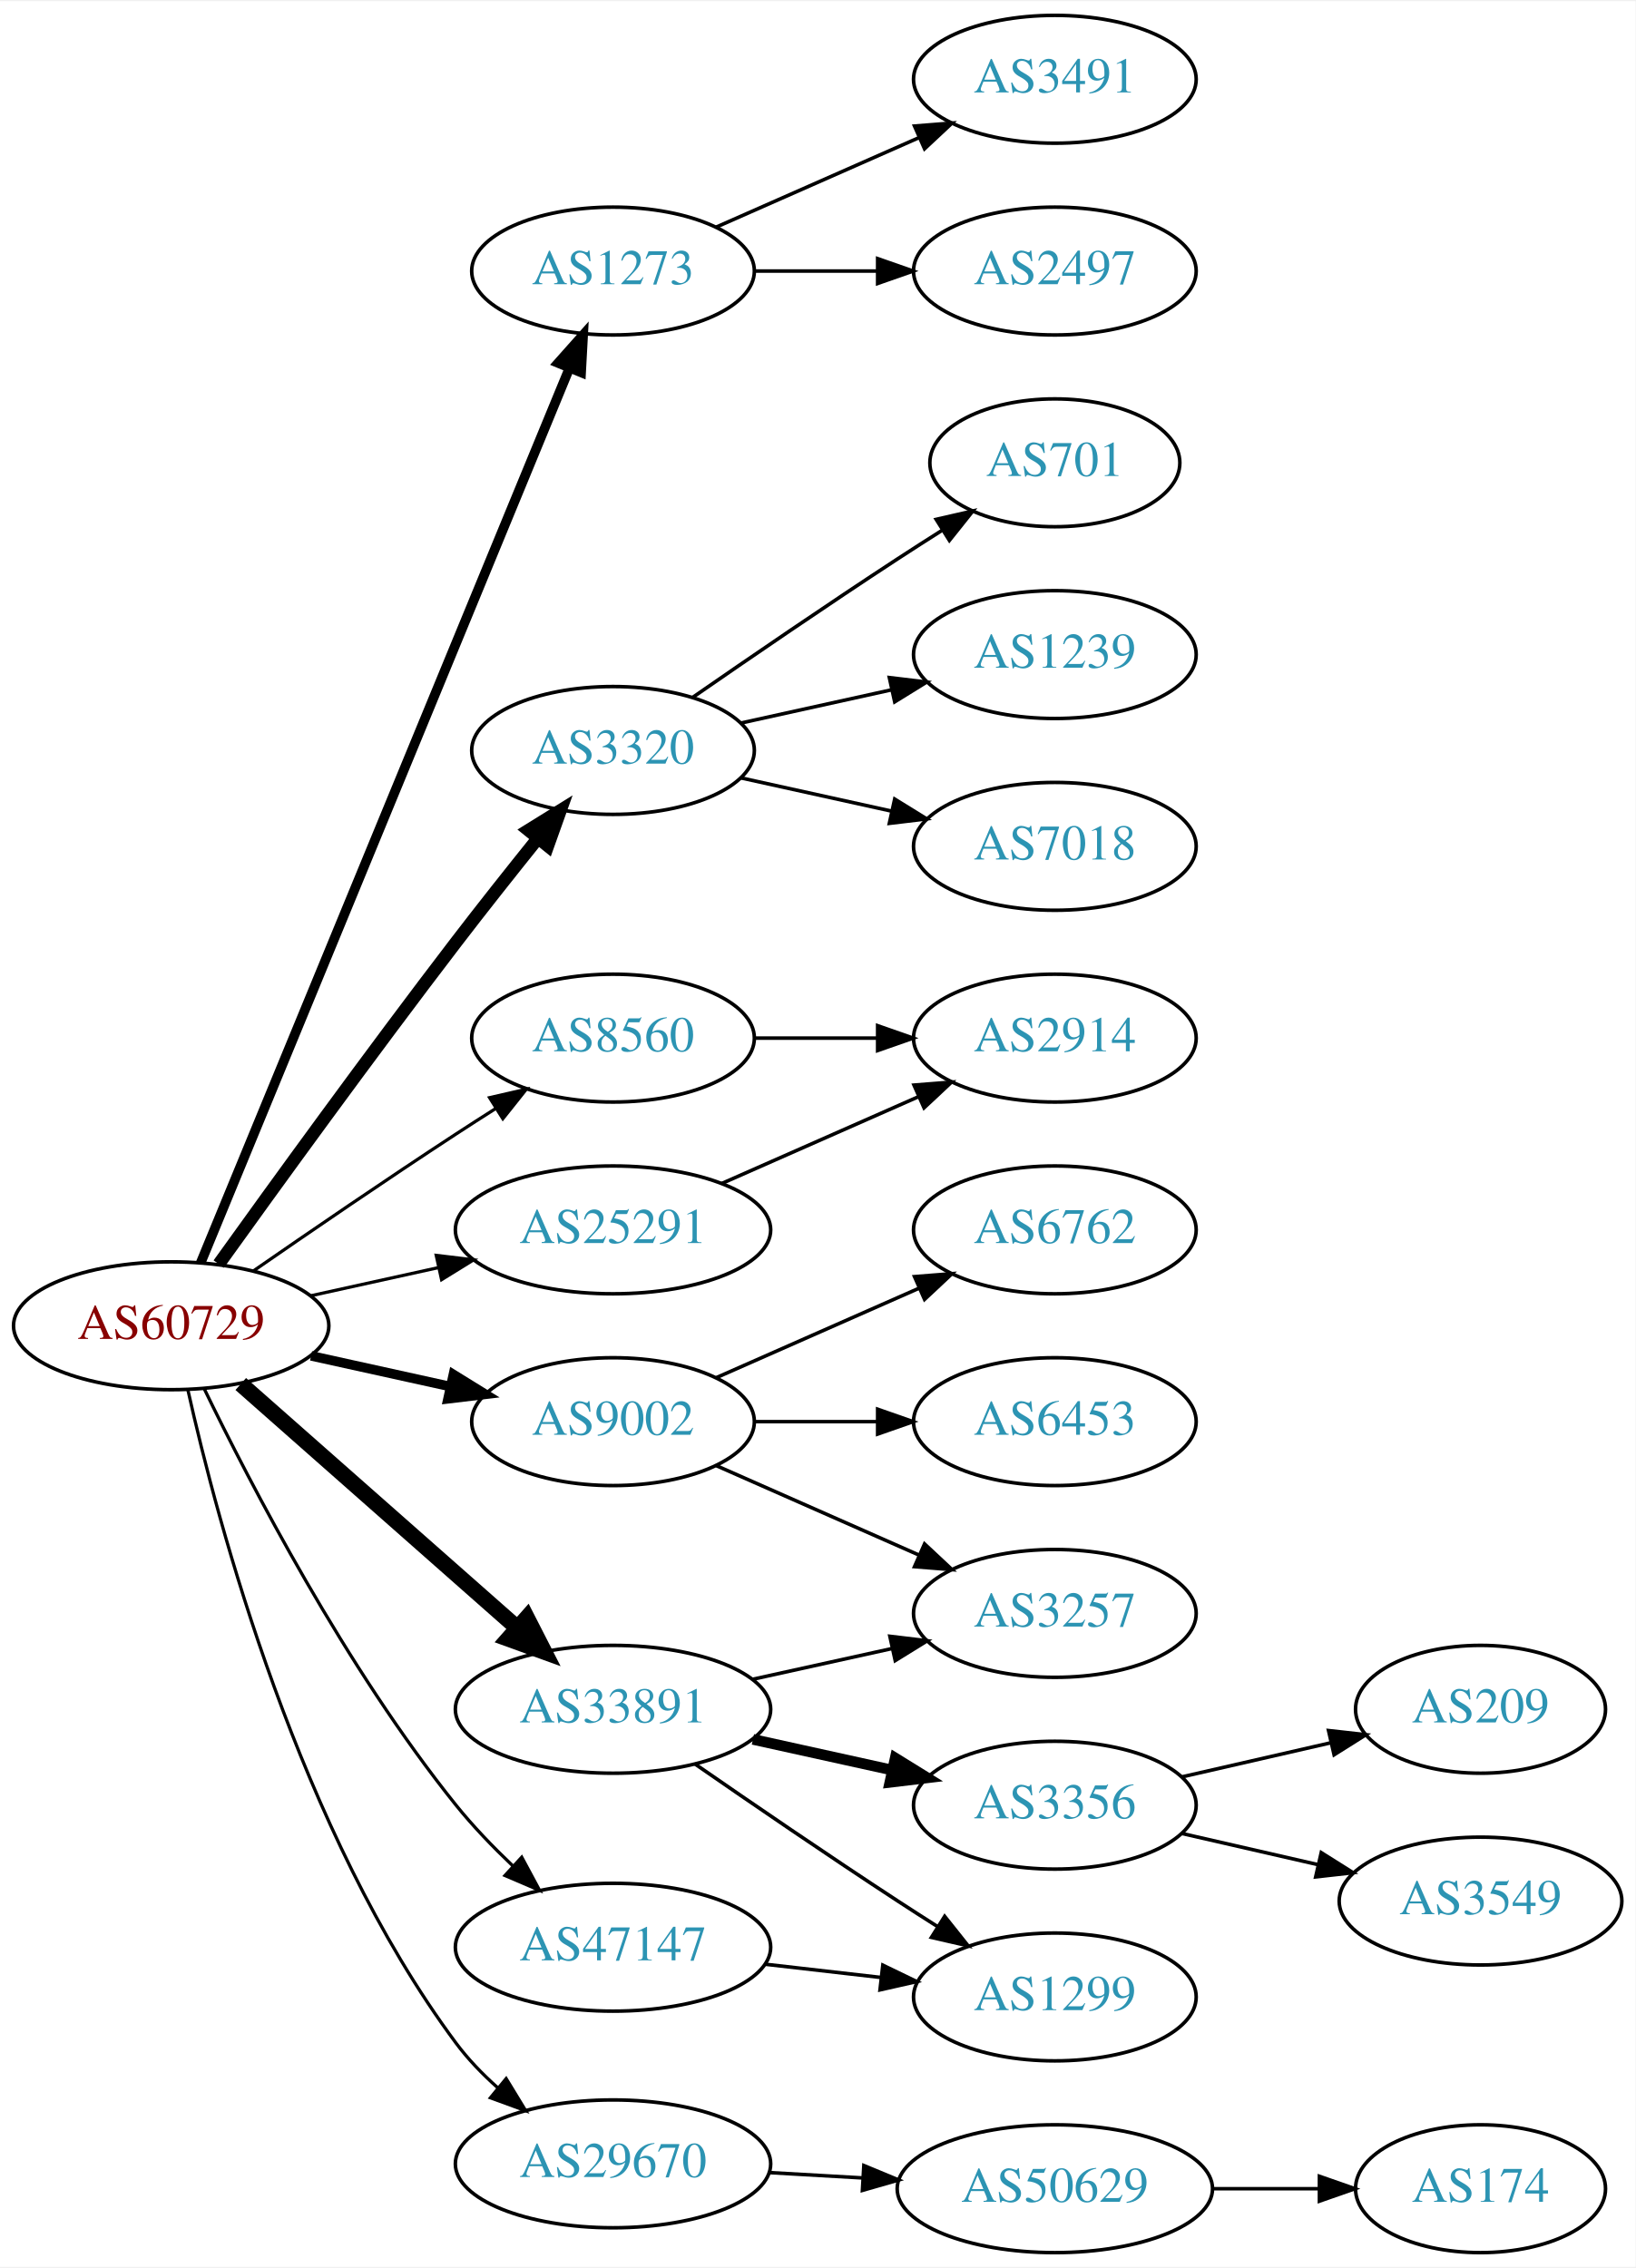
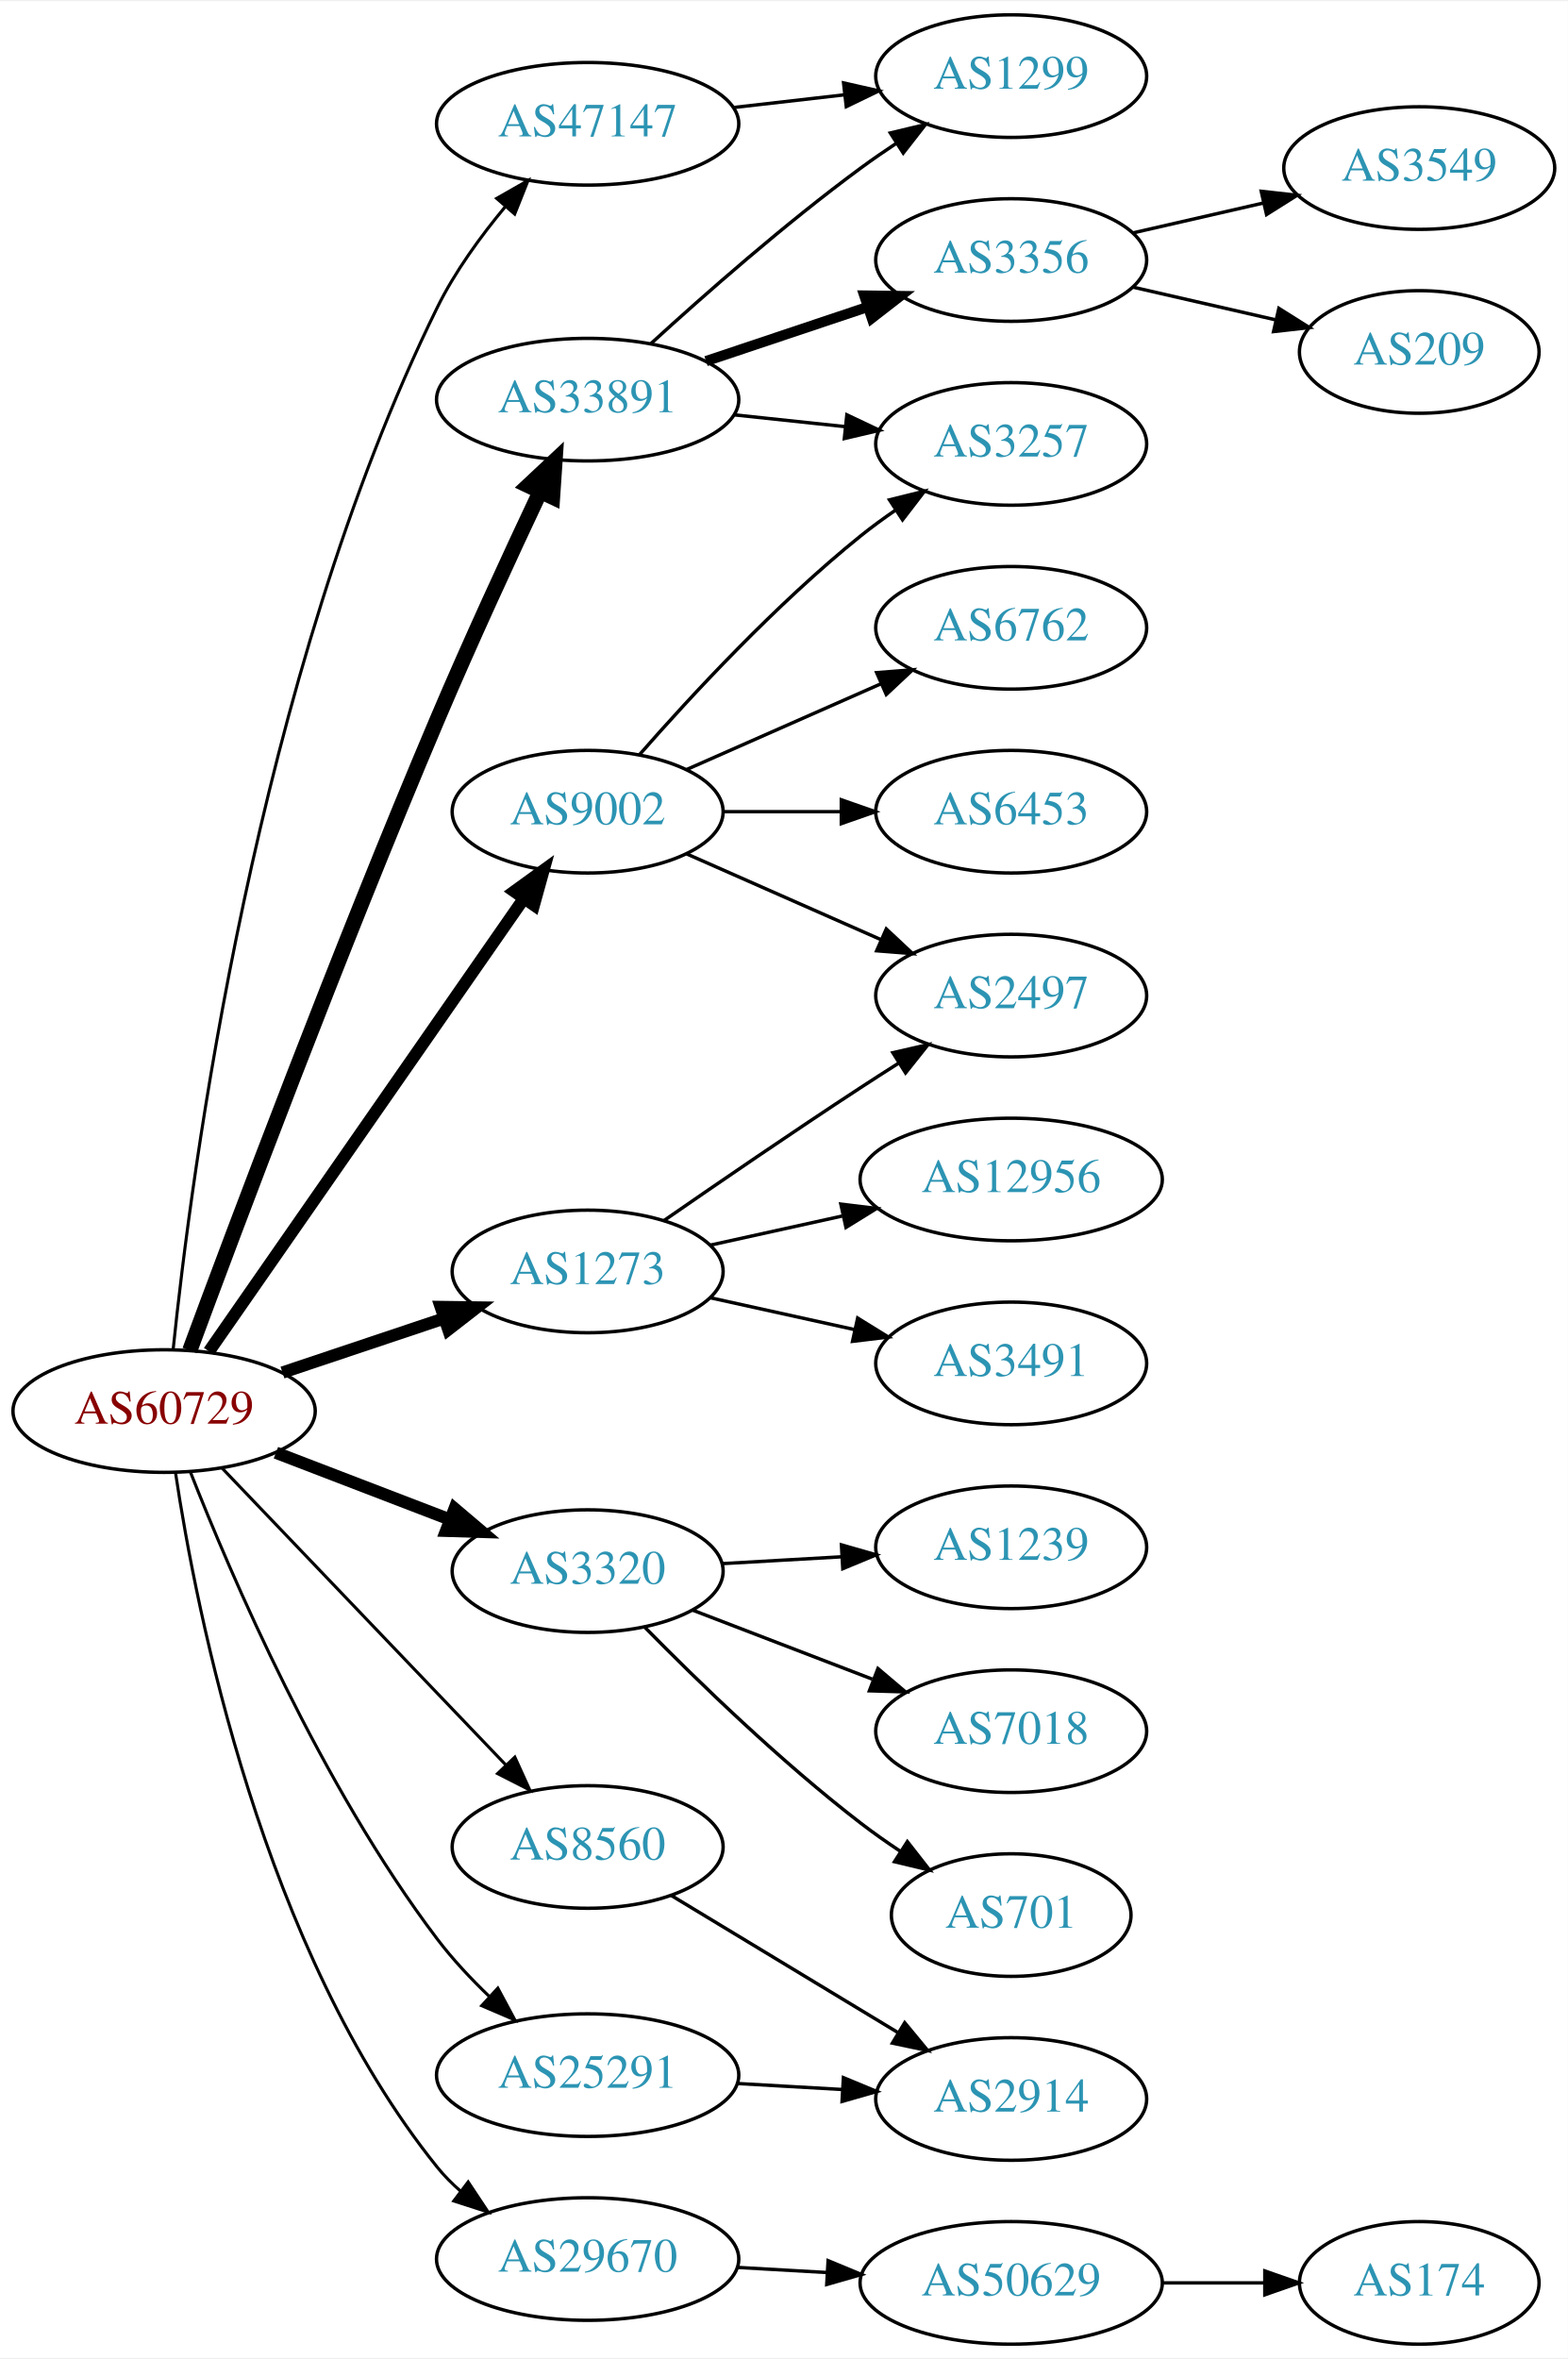
- <svg xmlns="http://www.w3.org/2000/svg" xmlns:xlink="http://www.w3.org/1999/xlink" width="460pt" height="638pt" viewBox="0.00 0.00 460.47 638.00">
-   <g id="graph0" class="graph" transform="scale(1 1) rotate(0) translate(4 634)">
-     <polygon fill="white" stroke="none" points="-4,4 -4,-634 456.469,-634 456.469,4 -4,4" />
+ <svg xmlns="http://www.w3.org/2000/svg" xmlns:xlink="http://www.w3.org/1999/xlink" width="460pt" height="692pt" viewBox="0.00 0.00 460.47 692.00">
+   <g id="graph0" class="graph" transform="scale(1 1) rotate(0) translate(4 688)">
+     <polygon fill="white" stroke="none" points="-4,4 -4,-688 456.469,-688 456.469,4 -4,4" />
    <g id="node1" class="node">
      <g id="a_node1">
        <a xlink:href="/asn/60729" xlink:title="AS60729 ~ Zwiebelfreunde e.V. [AT]">
-           <ellipse fill="#ffffff" stroke="black" cx="44.196" cy="-261" rx="44.393" ry="18" />
-           <text text-anchor="middle" x="44.196" y="-257.3" font-family="Times,serif" font-size="14.00" fill="#880000">AS60729</text>
+           <ellipse fill="#ffffff" stroke="black" cx="44.196" cy="-274" rx="44.393" ry="18" />
+           <text text-anchor="middle" x="44.196" y="-270.3" font-family="Times,serif" font-size="14.00" fill="#880000">AS60729</text>
        </a>
      </g>
    </g>
    <g id="node2" class="node">
      <g id="a_node2">
        <a xlink:href="/asn/1273" xlink:title="AS1273 ~ Vodafone Group PLC [EU]">
-           <ellipse fill="#ffffff" stroke="black" cx="168.588" cy="-558" rx="39.794" ry="18" />
-           <text text-anchor="middle" x="168.588" y="-554.3" font-family="Times,serif" font-size="14.00" fill="#2c94b3">AS1273</text>
+           <ellipse fill="#ffffff" stroke="black" cx="168.588" cy="-315" rx="39.794" ry="18" />
+           <text text-anchor="middle" x="168.588" y="-311.3" font-family="Times,serif" font-size="14.00" fill="#2c94b3">AS1273</text>
        </a>
      </g>
    </g>
    <g id="edge1" class="edge">
-       <path fill="none" stroke="black" stroke-width="2.7" d="M52.486,-278.689C73.015,-328.507 131.429,-470.254 156.229,-530.436" />
-       <polygon fill="black" stroke="black" stroke-width="2.7" points="153.136,-532.116 160.182,-540.028 159.608,-529.449 153.136,-532.116" />
+       <path fill="none" stroke="black" stroke-width="3.6" d="M78.964,-285.312C93.591,-290.212 110.853,-295.994 126.239,-301.148" />
+       <polygon fill="black" stroke="black" stroke-width="3.6" points="125.438,-304.571 136.032,-304.429 127.662,-297.934 125.438,-304.571" />
    </g>
    <g id="node3" class="node">
      <g id="a_node3">
        <a xlink:href="/asn/3320" xlink:title="AS3320 ~ DTAG [DE]">
-           <ellipse fill="#ffffff" stroke="black" cx="168.588" cy="-423" rx="39.794" ry="18" />
-           <text text-anchor="middle" x="168.588" y="-419.3" font-family="Times,serif" font-size="14.00" fill="#2c94b3">AS3320</text>
+           <ellipse fill="#ffffff" stroke="black" cx="168.588" cy="-227" rx="39.794" ry="18" />
+           <text text-anchor="middle" x="168.588" y="-223.3" font-family="Times,serif" font-size="14.00" fill="#2c94b3">AS3320</text>
        </a>
      </g>
    </g>
    <g id="edge2" class="edge">
-       <path fill="none" stroke="black" stroke-width="3.6" d="M57.594,-278.374C73,-299.853 100.213,-337.438 124.392,-369 131.771,-378.632 140.055,-389.074 147.381,-398.187" />
-       <polygon fill="black" stroke="black" stroke-width="3.6" points="144.781,-400.537 153.786,-406.12 150.227,-396.14 144.781,-400.537" />
+       <path fill="none" stroke="black" stroke-width="3.6" d="M77.034,-261.774C92.665,-255.772 111.645,-248.483 128.183,-242.132" />
+       <polygon fill="black" stroke="black" stroke-width="3.6" points="129.513,-245.37 137.594,-238.518 127.004,-238.836 129.513,-245.37" />
    </g>
    <g id="node4" class="node">
      <g id="a_node4">
        <a xlink:href="/asn/8560" xlink:title="AS8560 ~ Brauerstrasse 48 [DE]">
-           <ellipse fill="#ffffff" stroke="black" cx="168.588" cy="-342" rx="39.794" ry="18" />
-           <text text-anchor="middle" x="168.588" y="-338.3" font-family="Times,serif" font-size="14.00" fill="#2c94b3">AS8560</text>
+           <ellipse fill="#ffffff" stroke="black" cx="168.588" cy="-146" rx="39.794" ry="18" />
+           <text text-anchor="middle" x="168.588" y="-142.3" font-family="Times,serif" font-size="14.00" fill="#2c94b3">AS8560</text>
        </a>
      </g>
    </g>
    <g id="edge3" class="edge">
-       <path fill="none" stroke="black" stroke-width="0.9" d="M67.227,-276.367C83.029,-287.305 104.886,-302.261 124.392,-315 127.974,-317.339 131.745,-319.759 135.505,-322.144" />
-       <polygon fill="black" stroke="black" stroke-width="0.9" points="133.838,-325.231 144.166,-327.596 137.567,-319.307 133.838,-325.231" />
+       <path fill="none" stroke="black" stroke-width="0.9" d="M61.197,-257.266C82.454,-235.035 120.15,-195.612 144.491,-170.155" />
+       <polygon fill="black" stroke="black" stroke-width="0.9" points="147.202,-172.384 151.584,-162.738 142.143,-167.547 147.202,-172.384" />
    </g>
    <g id="node5" class="node">
      <g id="a_node5">
        <a xlink:href="/asn/9002" xlink:title="AS9002 ~ RETN Limited [EU]">
-           <ellipse fill="#ffffff" stroke="black" cx="168.588" cy="-234" rx="39.794" ry="18" />
-           <text text-anchor="middle" x="168.588" y="-230.3" font-family="Times,serif" font-size="14.00" fill="#2c94b3">AS9002</text>
+           <ellipse fill="#ffffff" stroke="black" cx="168.588" cy="-450" rx="39.794" ry="18" />
+           <text text-anchor="middle" x="168.588" y="-446.3" font-family="Times,serif" font-size="14.00" fill="#2c94b3">AS9002</text>
        </a>
      </g>
    </g>
    <g id="edge4" class="edge">
-       <path fill="none" stroke="black" stroke-width="2.7" d="M83.586,-252.531C95.977,-249.798 109.824,-246.743 122.644,-243.915" />
-       <polygon fill="black" stroke="black" stroke-width="2.7" points="123.648,-247.278 132.659,-241.705 122.14,-240.442 123.648,-247.278" />
+       <path fill="none" stroke="black" stroke-width="3.6" d="M57.379,-291.519C79.062,-322.699 124.437,-387.948 149.678,-424.245" />
+       <polygon fill="black" stroke="black" stroke-width="3.6" points="147.052,-426.6 155.635,-432.811 152.799,-422.603 147.052,-426.6" />
    </g>
    <g id="node6" class="node">
      <g id="a_node6">
        <a xlink:href="/asn/25291" xlink:title="AS25291 ~ SysEleven GmbH [DE]">
-           <ellipse fill="#ffffff" stroke="black" cx="168.588" cy="-288" rx="44.393" ry="18" />
-           <text text-anchor="middle" x="168.588" y="-284.3" font-family="Times,serif" font-size="14.00" fill="#2c94b3">AS25291</text>
+           <ellipse fill="#ffffff" stroke="black" cx="168.588" cy="-79" rx="44.393" ry="18" />
+           <text text-anchor="middle" x="168.588" y="-75.3" font-family="Times,serif" font-size="14.00" fill="#2c94b3">AS25291</text>
        </a>
      </g>
    </g>
    <g id="edge5" class="edge">
-       <path fill="none" stroke="black" stroke-width="0.9" d="M83.586,-269.469C94.978,-271.982 107.6,-274.767 119.525,-277.397" />
-       <polygon fill="black" stroke="black" stroke-width="0.9" points="118.815,-280.825 129.335,-279.561 120.323,-273.989 118.815,-280.825" />
+       <path fill="none" stroke="black" stroke-width="0.9" d="M51.92,-256.108C63.746,-225.991 90.28,-164.052 124.392,-119 128.888,-113.062 134.325,-107.263 139.803,-102.005" />
+       <polygon fill="black" stroke="black" stroke-width="0.9" points="142.209,-104.548 147.213,-95.209 137.477,-99.389 142.209,-104.548" />
    </g>
    <g id="node7" class="node">
      <g id="a_node7">
        <a xlink:href="/asn/29670" xlink:title="AS29670 ~ Individual Network Berlin e.V. [DE]">
          <ellipse fill="#ffffff" stroke="black" cx="168.588" cy="-25" rx="44.393" ry="18" />
          <text text-anchor="middle" x="168.588" y="-21.3" font-family="Times,serif" font-size="14.00" fill="#2c94b3">AS29670</text>
        </a>
      </g>
    </g>
    <g id="edge6" class="edge">
-       <path fill="none" stroke="black" stroke-width="0.9" d="M48.89,-242.966C57.217,-205.636 80.26,-118.423 124.392,-59 127.735,-54.499 131.819,-50.273 136.127,-46.433" />
-       <polygon fill="black" stroke="black" stroke-width="0.9" points="138.503,-49.011 144.013,-39.962 134.062,-43.6 138.503,-49.011" />
+       <path fill="none" stroke="black" stroke-width="0.9" d="M47.543,-255.933C53.612,-215.398 73.096,-115.771 124.392,-52 126.443,-49.45 128.804,-47.074 131.341,-44.873" />
+       <polygon fill="black" stroke="black" stroke-width="0.9" points="133.495,-47.632 139.353,-38.804 129.269,-42.052 133.495,-47.632" />
    </g>
    <g id="node8" class="node">
      <g id="a_node8">
        <a xlink:href="/asn/33891" xlink:title="AS33891 ~ CORE-BACKBONE GMBH GLOBAL NETWORK [DE]">
-           <ellipse fill="#ffffff" stroke="black" cx="168.588" cy="-153" rx="44.393" ry="18" />
-           <text text-anchor="middle" x="168.588" y="-149.3" font-family="Times,serif" font-size="14.00" fill="#2c94b3">AS33891</text>
+           <ellipse fill="#ffffff" stroke="black" cx="168.588" cy="-571" rx="44.393" ry="18" />
+           <text text-anchor="middle" x="168.588" y="-567.3" font-family="Times,serif" font-size="14.00" fill="#2c94b3">AS33891</text>
        </a>
      </g>
    </g>
    <g id="edge7" class="edge">
-       <path fill="none" stroke="black" stroke-width="4.5" d="M63.785,-244.597C84.482,-226.333 118.089,-196.678 141.434,-176.079" />
-       <polygon fill="black" stroke="black" stroke-width="4.5" points="144.333,-178.772 149.226,-169.203 139.122,-172.867 144.333,-178.772" />
+       <path fill="none" stroke="black" stroke-width="4.5" d="M51.735,-291.791C64.865,-327.276 95.647,-409.268 124.392,-477 134.072,-499.807 145.863,-525.331 154.679,-544.02" />
+       <polygon fill="black" stroke="black" stroke-width="4.5" points="151.15,-545.769 158.991,-553.119 158.267,-542.396 151.15,-545.769" />
    </g>
    <g id="node9" class="node">
      <g id="a_node9">
        <a xlink:href="/asn/47147" xlink:title="AS47147 ~ ANEXIA Internetdienstleistungs GmbH [AT]">
-           <ellipse fill="#ffffff" stroke="black" cx="168.588" cy="-86" rx="44.393" ry="18" />
-           <text text-anchor="middle" x="168.588" y="-82.3" font-family="Times,serif" font-size="14.00" fill="#2c94b3">AS47147</text>
+           <ellipse fill="#ffffff" stroke="black" cx="168.588" cy="-652" rx="44.393" ry="18" />
+           <text text-anchor="middle" x="168.588" y="-648.3" font-family="Times,serif" font-size="14.00" fill="#2c94b3">AS47147</text>
        </a>
      </g>
    </g>
    <g id="edge8" class="edge">
-       <path fill="none" stroke="black" stroke-width="0.9" d="M53.455,-243.342C66.449,-216.516 93.405,-164.542 124.392,-126 129.147,-120.086 134.778,-114.237 140.376,-108.914" />
-       <polygon fill="black" stroke="black" stroke-width="0.9" points="142.891,-111.357 147.904,-102.023 138.165,-106.193 142.891,-111.357" />
+       <path fill="none" stroke="black" stroke-width="0.9" d="M46.859,-292.135C52.08,-342.878 71.094,-489.667 124.392,-598 129.586,-608.557 137.133,-618.945 144.471,-627.746" />
+       <polygon fill="black" stroke="black" stroke-width="0.9" points="141.874,-630.093 151.078,-635.341 147.156,-625.499 141.874,-630.093" />
    </g>
    <g id="node10" class="node">
      <g id="a_node10">
-         <a xlink:href="/asn/3491" xlink:title="AS3491 ~ PCCW Global, Inc. [US]">
-           <ellipse fill="#ffffff" stroke="black" cx="292.98" cy="-612" rx="39.794" ry="18" />
-           <text text-anchor="middle" x="292.98" y="-608.3" font-family="Times,serif" font-size="14.00" fill="#2c94b3">AS3491</text>
+         <a xlink:href="/asn/2497" xlink:title="AS2497 ~ Internet Initiative Japan Inc. [JP]">
+           <ellipse fill="#ffffff" stroke="black" cx="292.98" cy="-396" rx="39.794" ry="18" />
+           <text text-anchor="middle" x="292.98" y="-392.3" font-family="Times,serif" font-size="14.00" fill="#2c94b3">AS2497</text>
        </a>
      </g>
    </g>
    <g id="edge9" class="edge">
-       <path fill="none" stroke="black" d="M197.667,-570.389C214.615,-577.866 236.413,-587.483 254.782,-595.588" />
-       <polygon fill="black" stroke="black" points="253.47,-598.834 264.032,-599.669 256.296,-592.43 253.47,-598.834" />
+       <path fill="none" stroke="black" d="M190.945,-329.901C206.796,-340.877 228.999,-356.079 248.784,-369 252.366,-371.339 256.137,-373.759 259.897,-376.144" />
+       <polygon fill="black" stroke="black" points="258.23,-379.231 268.558,-381.596 261.959,-373.307 258.23,-379.231" />
    </g>
    <g id="node11" class="node">
      <g id="a_node11">
-         <a xlink:href="/asn/2497" xlink:title="AS2497 ~ Internet Initiative Japan Inc. [JP]">
-           <ellipse fill="#ffffff" stroke="black" cx="292.98" cy="-558" rx="39.794" ry="18" />
-           <text text-anchor="middle" x="292.98" y="-554.3" font-family="Times,serif" font-size="14.00" fill="#2c94b3">AS2497</text>
+         <a xlink:href="/asn/3491" xlink:title="AS3491 ~ PCCW Global, Inc. [US]">
+           <ellipse fill="#ffffff" stroke="black" cx="292.98" cy="-288" rx="39.794" ry="18" />
+           <text text-anchor="middle" x="292.98" y="-284.3" font-family="Times,serif" font-size="14.00" fill="#2c94b3">AS3491</text>
        </a>
      </g>
    </g>
    <g id="edge10" class="edge">
-       <path fill="none" stroke="black" d="M208.314,-558C219.252,-558 231.303,-558 242.769,-558" />
-       <polygon fill="black" stroke="black" points="243.087,-561.5 253.087,-558 243.087,-554.5 243.087,-561.5" />
+       <path fill="none" stroke="black" d="M204.661,-307.263C217.848,-304.354 233.028,-301.005 246.994,-297.924" />
+       <polygon fill="black" stroke="black" points="247.891,-301.31 256.903,-295.738 246.383,-294.475 247.891,-301.31" />
    </g>
    <g id="node12" class="node">
      <g id="a_node12">
-         <a xlink:href="/asn/701" xlink:title="AS701 ~ UUNET [US]">
-           <ellipse fill="#ffffff" stroke="black" cx="292.98" cy="-504" rx="35.194" ry="18" />
-           <text text-anchor="middle" x="292.98" y="-500.3" font-family="Times,serif" font-size="14.00" fill="#2c94b3">AS701</text>
+         <a xlink:href="/asn/12956" xlink:title="AS12956 ~ TELXIUS [ES]">
+           <ellipse fill="#ffffff" stroke="black" cx="292.98" cy="-342" rx="44.393" ry="18" />
+           <text text-anchor="middle" x="292.98" y="-338.3" font-family="Times,serif" font-size="14.00" fill="#2c94b3">AS12956</text>
        </a>
      </g>
    </g>
    <g id="edge11" class="edge">
-       <path fill="none" stroke="black" d="M190.945,-437.901C206.796,-448.877 228.999,-464.079 248.784,-477 252.829,-479.642 257.114,-482.385 261.354,-485.067" />
-       <polygon fill="black" stroke="black" points="259.568,-488.079 269.898,-490.432 263.291,-482.15 259.568,-488.079" />
+       <path fill="none" stroke="black" d="M204.661,-322.737C216.7,-325.393 230.4,-328.415 243.321,-331.266" />
+       <polygon fill="black" stroke="black" points="242.951,-334.768 253.47,-333.505 244.459,-327.932 242.951,-334.768" />
    </g>
    <g id="node13" class="node">
      <g id="a_node13">
-         <a xlink:href="/asn/1239" xlink:title="AS1239 ~ Sprint [US]">
-           <ellipse fill="#ffffff" stroke="black" cx="292.98" cy="-450" rx="39.794" ry="18" />
-           <text text-anchor="middle" x="292.98" y="-446.3" font-family="Times,serif" font-size="14.00" fill="#2c94b3">AS1239</text>
+         <a xlink:href="/asn/7018" xlink:title="AS7018 ~ AT&amp;T Services, Inc. [US]">
+           <ellipse fill="#ffffff" stroke="black" cx="292.98" cy="-180" rx="39.794" ry="18" />
+           <text text-anchor="middle" x="292.98" y="-176.3" font-family="Times,serif" font-size="14.00" fill="#2c94b3">AS7018</text>
        </a>
      </g>
    </g>
    <g id="edge12" class="edge">
-       <path fill="none" stroke="black" d="M204.661,-430.737C217.848,-433.646 233.028,-436.995 246.994,-440.076" />
-       <polygon fill="black" stroke="black" points="246.383,-443.525 256.903,-442.262 247.891,-436.69 246.383,-443.525" />
+       <path fill="none" stroke="black" d="M199.529,-215.503C215.383,-209.414 235.064,-201.857 252.187,-195.281" />
+       <polygon fill="black" stroke="black" points="253.844,-198.394 261.925,-191.542 251.335,-191.859 253.844,-198.394" />
    </g>
    <g id="node14" class="node">
      <g id="a_node14">
-         <a xlink:href="/asn/7018" xlink:title="AS7018 ~ AT&amp;T Services, Inc. [US]">
-           <ellipse fill="#ffffff" stroke="black" cx="292.98" cy="-396" rx="39.794" ry="18" />
-           <text text-anchor="middle" x="292.98" y="-392.3" font-family="Times,serif" font-size="14.00" fill="#2c94b3">AS7018</text>
+         <a xlink:href="/asn/701" xlink:title="AS701 ~ UUNET [US]">
+           <ellipse fill="#ffffff" stroke="black" cx="292.98" cy="-126" rx="35.194" ry="18" />
+           <text text-anchor="middle" x="292.98" y="-122.3" font-family="Times,serif" font-size="14.00" fill="#2c94b3">AS701</text>
        </a>
      </g>
    </g>
    <g id="edge13" class="edge">
-       <path fill="none" stroke="black" d="M204.661,-415.263C217.848,-412.354 233.028,-409.005 246.994,-405.924" />
-       <polygon fill="black" stroke="black" points="247.891,-409.31 256.903,-403.738 246.383,-402.475 247.891,-409.31" />
+       <path fill="none" stroke="black" d="M185.448,-210.434C200.877,-194.753 225.356,-170.998 248.784,-153 252.433,-150.197 256.383,-147.418 260.362,-144.769" />
+       <polygon fill="black" stroke="black" points="262.484,-147.566 269.009,-139.219 258.703,-141.674 262.484,-147.566" />
    </g>
    <g id="node15" class="node">
      <g id="a_node15">
-         <a xlink:href="/asn/2914" xlink:title="AS2914 ~ NTT America, Inc. [US]">
-           <ellipse fill="#ffffff" stroke="black" cx="292.98" cy="-342" rx="39.794" ry="18" />
-           <text text-anchor="middle" x="292.98" y="-338.3" font-family="Times,serif" font-size="14.00" fill="#2c94b3">AS2914</text>
+         <a xlink:href="/asn/1239" xlink:title="AS1239 ~ Sprint [US]">
+           <ellipse fill="#ffffff" stroke="black" cx="292.98" cy="-234" rx="39.794" ry="18" />
+           <text text-anchor="middle" x="292.98" y="-230.3" font-family="Times,serif" font-size="14.00" fill="#2c94b3">AS1239</text>
        </a>
      </g>
    </g>
    <g id="edge14" class="edge">
-       <path fill="none" stroke="black" d="M208.314,-342C219.252,-342 231.303,-342 242.769,-342" />
-       <polygon fill="black" stroke="black" points="243.087,-345.5 253.087,-342 243.087,-338.5 243.087,-345.5" />
+       <path fill="none" stroke="black" d="M207.978,-229.196C219.148,-229.834 231.5,-230.541 243.218,-231.211" />
+       <polygon fill="black" stroke="black" points="243.122,-234.711 253.306,-231.788 243.522,-227.723 243.122,-234.711" />
    </g>
    <g id="node16" class="node">
      <g id="a_node16">
-         <a xlink:href="/asn/6762" xlink:title="AS6762 ~ TELECOM ITALIA SPARKLE S.p.A. [IT]">
-           <ellipse fill="#ffffff" stroke="black" cx="292.98" cy="-288" rx="39.794" ry="18" />
-           <text text-anchor="middle" x="292.98" y="-284.3" font-family="Times,serif" font-size="14.00" fill="#2c94b3">AS6762</text>
+         <a xlink:href="/asn/2914" xlink:title="AS2914 ~ NTT America, Inc. [US]">
+           <ellipse fill="#ffffff" stroke="black" cx="292.98" cy="-72" rx="39.794" ry="18" />
+           <text text-anchor="middle" x="292.98" y="-68.3" font-family="Times,serif" font-size="14.00" fill="#2c94b3">AS2914</text>
        </a>
      </g>
    </g>
    <g id="edge15" class="edge">
-       <path fill="none" stroke="black" d="M197.667,-246.389C214.615,-253.866 236.413,-263.483 254.782,-271.588" />
-       <polygon fill="black" stroke="black" points="253.47,-274.834 264.032,-275.669 256.296,-268.43 253.47,-274.834" />
+       <path fill="none" stroke="black" d="M193.187,-131.732C212.15,-120.266 238.979,-104.046 259.893,-91.4" />
+       <polygon fill="black" stroke="black" points="261.708,-94.393 268.454,-86.224 258.086,-88.403 261.708,-94.393" />
+     </g>
+     <g id="edge16" class="edge">
+       <path fill="none" stroke="black" d="M197.667,-437.611C214.615,-430.134 236.413,-420.517 254.782,-412.412" />
+       <polygon fill="black" stroke="black" points="256.296,-415.57 264.032,-408.331 253.47,-409.166 256.296,-415.57" />
    </g>
    <g id="node17" class="node">
      <g id="a_node17">
-         <a xlink:href="/asn/6453" xlink:title="AS6453 ~ TATA COMMUNICATIONS (AMERICA) INC [US]">
-           <ellipse fill="#ffffff" stroke="black" cx="292.98" cy="-234" rx="39.794" ry="18" />
-           <text text-anchor="middle" x="292.98" y="-230.3" font-family="Times,serif" font-size="14.00" fill="#2c94b3">AS6453</text>
-         </a>
-       </g>
-     </g>
-     <g id="edge16" class="edge">
-       <path fill="none" stroke="black" d="M208.314,-234C219.252,-234 231.303,-234 242.769,-234" />
-       <polygon fill="black" stroke="black" points="243.087,-237.5 253.087,-234 243.087,-230.5 243.087,-237.5" />
+         <a xlink:href="/asn/3257" xlink:title="AS3257 ~ GTT [DE]">
+           <ellipse fill="#ffffff" stroke="black" cx="292.98" cy="-558" rx="39.794" ry="18" />
+           <text text-anchor="middle" x="292.98" y="-554.3" font-family="Times,serif" font-size="14.00" fill="#2c94b3">AS3257</text>
+         </a>
+       </g>
+     </g>
+     <g id="edge17" class="edge">
+       <path fill="none" stroke="black" d="M183.74,-466.663C198.842,-483.894 223.963,-511.024 248.784,-531 252.04,-533.62 255.565,-536.192 259.149,-538.646" />
+       <polygon fill="black" stroke="black" points="257.237,-541.577 267.522,-544.121 261.068,-535.719 257.237,-541.577" />
    </g>
    <g id="node18" class="node">
      <g id="a_node18">
-         <a xlink:href="/asn/3257" xlink:title="AS3257 ~ GTT [DE]">
-           <ellipse fill="#ffffff" stroke="black" cx="292.98" cy="-180" rx="39.794" ry="18" />
-           <text text-anchor="middle" x="292.98" y="-176.3" font-family="Times,serif" font-size="14.00" fill="#2c94b3">AS3257</text>
-         </a>
-       </g>
-     </g>
-     <g id="edge17" class="edge">
-       <path fill="none" stroke="black" d="M197.667,-221.611C214.615,-214.134 236.413,-204.517 254.782,-196.412" />
-       <polygon fill="black" stroke="black" points="256.296,-199.57 264.032,-192.331 253.47,-193.166 256.296,-199.57" />
+         <a xlink:href="/asn/6453" xlink:title="AS6453 ~ TATA COMMUNICATIONS (AMERICA) INC [US]">
+           <ellipse fill="#ffffff" stroke="black" cx="292.98" cy="-450" rx="39.794" ry="18" />
+           <text text-anchor="middle" x="292.98" y="-446.3" font-family="Times,serif" font-size="14.00" fill="#2c94b3">AS6453</text>
+         </a>
+       </g>
    </g>
    <g id="edge18" class="edge">
-       <path fill="none" stroke="black" d="M199.216,-301.072C215.81,-308.393 236.67,-317.597 254.403,-325.421" />
-       <polygon fill="black" stroke="black" points="253.325,-328.77 263.887,-329.605 256.151,-322.366 253.325,-328.77" />
+       <path fill="none" stroke="black" d="M208.314,-450C219.252,-450 231.303,-450 242.769,-450" />
+       <polygon fill="black" stroke="black" points="243.087,-453.5 253.087,-450 243.087,-446.5 243.087,-453.5" />
    </g>
    <g id="node19" class="node">
      <g id="a_node19">
+         <a xlink:href="/asn/6762" xlink:title="AS6762 ~ TELECOM ITALIA SPARKLE S.p.A. [IT]">
+           <ellipse fill="#ffffff" stroke="black" cx="292.98" cy="-504" rx="39.794" ry="18" />
+           <text text-anchor="middle" x="292.98" y="-500.3" font-family="Times,serif" font-size="14.00" fill="#2c94b3">AS6762</text>
+         </a>
+       </g>
+     </g>
+     <g id="edge19" class="edge">
+       <path fill="none" stroke="black" d="M197.667,-462.389C214.615,-469.866 236.413,-479.483 254.782,-487.588" />
+       <polygon fill="black" stroke="black" points="253.47,-490.834 264.032,-491.669 256.296,-484.43 253.47,-490.834" />
+     </g>
+     <g id="edge20" class="edge">
+       <path fill="none" stroke="black" d="M212.395,-76.552C222.425,-75.978 233.182,-75.363 243.442,-74.776" />
+       <polygon fill="black" stroke="black" points="243.707,-78.267 253.491,-74.201 243.307,-71.278 243.707,-78.267" />
+     </g>
+     <g id="node20" class="node">
+       <g id="a_node20">
        <a xlink:href="/asn/50629" xlink:title="AS50629 ~ LWLcom GmbH [DE]">
          <ellipse fill="#ffffff" stroke="black" cx="292.98" cy="-18" rx="44.393" ry="18" />
          <text text-anchor="middle" x="292.98" y="-14.3" font-family="Times,serif" font-size="14.00" fill="#2c94b3">AS50629</text>
        </a>
      </g>
    </g>
-     <g id="edge19" class="edge">
+     <g id="edge21" class="edge">
      <path fill="none" stroke="black" d="M212.395,-22.552C220.917,-22.064 229.964,-21.547 238.784,-21.042" />
      <polygon fill="black" stroke="black" points="239.207,-24.524 248.991,-20.459 238.807,-17.535 239.207,-24.524" />
    </g>
-     <g id="edge23" class="edge">
-       <path fill="none" stroke="black" d="M207.978,-161.469C220.369,-164.202 234.216,-167.257 247.036,-170.085" />
-       <polygon fill="black" stroke="black" points="246.532,-173.558 257.051,-172.295 248.04,-166.722 246.532,-173.558" />
-     </g>
-     <g id="node21" class="node">
-       <g id="a_node21">
-         <a xlink:href="/asn/3356" xlink:title="AS3356 ~ Level 3 Parent, LLC [US]">
-           <ellipse fill="#ffffff" stroke="black" cx="292.98" cy="-126" rx="39.794" ry="18" />
-           <text text-anchor="middle" x="292.98" y="-122.3" font-family="Times,serif" font-size="14.00" fill="#2c94b3">AS3356</text>
-         </a>
-       </g>
-     </g>
-     <g id="edge21" class="edge">
-       <path fill="none" stroke="black" stroke-width="3" d="M207.978,-144.531C220.369,-141.798 234.216,-138.743 247.036,-135.915" />
-       <polygon fill="black" stroke="black" stroke-width="3" points="248.04,-139.278 257.051,-133.705 246.532,-132.442 248.04,-139.278" />
+     <g id="edge25" class="edge">
+       <path fill="none" stroke="black" d="M211.709,-566.526C222.189,-565.413 233.498,-564.212 244.228,-563.072" />
+       <polygon fill="black" stroke="black" points="244.717,-566.54 254.291,-562.003 243.978,-559.579 244.717,-566.54" />
    </g>
    <g id="node22" class="node">
      <g id="a_node22">
        <a xlink:href="/asn/1299" xlink:title="AS1299 ~ Telia Carrier [EU]">
-           <ellipse fill="#ffffff" stroke="black" cx="292.98" cy="-72" rx="39.794" ry="18" />
-           <text text-anchor="middle" x="292.98" y="-68.3" font-family="Times,serif" font-size="14.00" fill="#2c94b3">AS1299</text>
-         </a>
-       </g>
-     </g>
-     <g id="edge22" class="edge">
-       <path fill="none" stroke="black" d="M191.619,-137.633C207.421,-126.695 229.278,-111.739 248.784,-99 252.366,-96.661 256.137,-94.241 259.897,-91.856" />
-       <polygon fill="black" stroke="black" points="261.959,-94.693 268.558,-86.404 258.23,-88.769 261.959,-94.693" />
-     </g>
-     <g id="edge26" class="edge">
-       <path fill="none" stroke="black" d="M211.366,-81.221C221.862,-80.021 233.208,-78.723 243.981,-77.49" />
-       <polygon fill="black" stroke="black" points="244.55,-80.948 254.088,-76.334 243.755,-73.994 244.55,-80.948" />
-     </g>
-     <g id="node20" class="node">
-       <g id="a_node20">
+           <ellipse fill="#ffffff" stroke="black" cx="292.98" cy="-666" rx="39.794" ry="18" />
+           <text text-anchor="middle" x="292.98" y="-662.3" font-family="Times,serif" font-size="14.00" fill="#2c94b3">AS1299</text>
+         </a>
+       </g>
+     </g>
+     <g id="edge23" class="edge">
+       <path fill="none" stroke="black" d="M187.192,-587.47C202.834,-601.768 226.593,-622.681 248.784,-639 252.151,-641.476 255.746,-643.957 259.371,-646.358" />
+       <polygon fill="black" stroke="black" points="257.486,-649.307 267.789,-651.773 261.273,-643.42 257.486,-649.307" />
+     </g>
+     <g id="node23" class="node">
+       <g id="a_node23">
+         <a xlink:href="/asn/3356" xlink:title="AS3356 ~ Level 3 Parent, LLC [US]">
+           <ellipse fill="#ffffff" stroke="black" cx="292.98" cy="-612" rx="39.794" ry="18" />
+           <text text-anchor="middle" x="292.98" y="-608.3" font-family="Times,serif" font-size="14.00" fill="#2c94b3">AS3356</text>
+         </a>
+       </g>
+     </g>
+     <g id="edge24" class="edge">
+       <path fill="none" stroke="black" stroke-width="3" d="M203.356,-582.312C217.983,-587.212 235.246,-592.994 250.631,-598.148" />
+       <polygon fill="black" stroke="black" stroke-width="3" points="249.83,-601.571 260.424,-601.429 252.054,-594.934 249.83,-601.571" />
+     </g>
+     <g id="edge28" class="edge">
+       <path fill="none" stroke="black" d="M211.366,-656.779C221.862,-657.979 233.208,-659.277 243.981,-660.51" />
+       <polygon fill="black" stroke="black" points="243.755,-664.006 254.088,-661.666 244.55,-657.052 243.755,-664.006" />
+     </g>
+     <g id="node21" class="node">
+       <g id="a_node21">
        <a xlink:href="/asn/174" xlink:title="AS174 ~ Cogent Communications [US]">
          <ellipse fill="#ffffff" stroke="black" cx="412.823" cy="-18" rx="35.194" ry="18" />
          <text text-anchor="middle" x="412.823" y="-14.3" font-family="Times,serif" font-size="14.00" fill="#2c94b3">AS174</text>
        </a>
      </g>
    </g>
-     <g id="edge20" class="edge">
+     <g id="edge22" class="edge">
      <path fill="none" stroke="black" d="M337.191,-18C347.04,-18 357.519,-18 367.416,-18" />
      <polygon fill="black" stroke="black" points="367.468,-21.5 377.468,-18 367.468,-14.5 367.468,-21.5" />
    </g>
-     <g id="node23" class="node">
-       <g id="a_node23">
-         <a xlink:href="/asn/209" xlink:title="AS209 ~ CenturyLink Communications, LLC [US]">
-           <ellipse fill="#ffffff" stroke="black" cx="412.823" cy="-153" rx="35.194" ry="18" />
-           <text text-anchor="middle" x="412.823" y="-149.3" font-family="Times,serif" font-size="14.00" fill="#2c94b3">AS209</text>
-         </a>
-       </g>
-     </g>
-     <g id="edge24" class="edge">
-       <path fill="none" stroke="black" d="M328.7,-133.955C341.792,-136.955 356.814,-140.396 370.455,-143.522" />
-       <polygon fill="black" stroke="black" points="370.033,-147.016 380.562,-145.838 371.597,-140.193 370.033,-147.016" />
-     </g>
    <g id="node24" class="node">
      <g id="a_node24">
+         <a xlink:href="/asn/209" xlink:title="AS209 ~ CenturyLink Communications, LLC [US]">
+           <ellipse fill="#ffffff" stroke="black" cx="412.823" cy="-585" rx="35.194" ry="18" />
+           <text text-anchor="middle" x="412.823" y="-581.3" font-family="Times,serif" font-size="14.00" fill="#2c94b3">AS209</text>
+         </a>
+       </g>
+     </g>
+     <g id="edge26" class="edge">
+       <path fill="none" stroke="black" d="M328.7,-604.045C341.792,-601.045 356.814,-597.604 370.455,-594.478" />
+       <polygon fill="black" stroke="black" points="371.597,-597.807 380.562,-592.162 370.033,-590.984 371.597,-597.807" />
+     </g>
+     <g id="node25" class="node">
+       <g id="a_node25">
        <a xlink:href="/asn/3549" xlink:title="AS3549 ~ Level 3 Parent, LLC [US]">
-           <ellipse fill="#ffffff" stroke="black" cx="412.823" cy="-99" rx="39.794" ry="18" />
-           <text text-anchor="middle" x="412.823" y="-95.3" font-family="Times,serif" font-size="14.00" fill="#2c94b3">AS3549</text>
-         </a>
-       </g>
-     </g>
-     <g id="edge25" class="edge">
-       <path fill="none" stroke="black" d="M328.7,-118.045C340.7,-115.296 354.32,-112.175 367.013,-109.267" />
-       <polygon fill="black" stroke="black" points="367.979,-112.636 376.945,-106.991 366.415,-105.813 367.979,-112.636" />
+           <ellipse fill="#ffffff" stroke="black" cx="412.823" cy="-639" rx="39.794" ry="18" />
+           <text text-anchor="middle" x="412.823" y="-635.3" font-family="Times,serif" font-size="14.00" fill="#2c94b3">AS3549</text>
+         </a>
+       </g>
+     </g>
+     <g id="edge27" class="edge">
+       <path fill="none" stroke="black" d="M328.7,-619.955C340.7,-622.704 354.32,-625.825 367.013,-628.733" />
+       <polygon fill="black" stroke="black" points="366.415,-632.187 376.945,-631.009 367.979,-625.364 366.415,-632.187" />
    </g>
  </g>
</svg>
